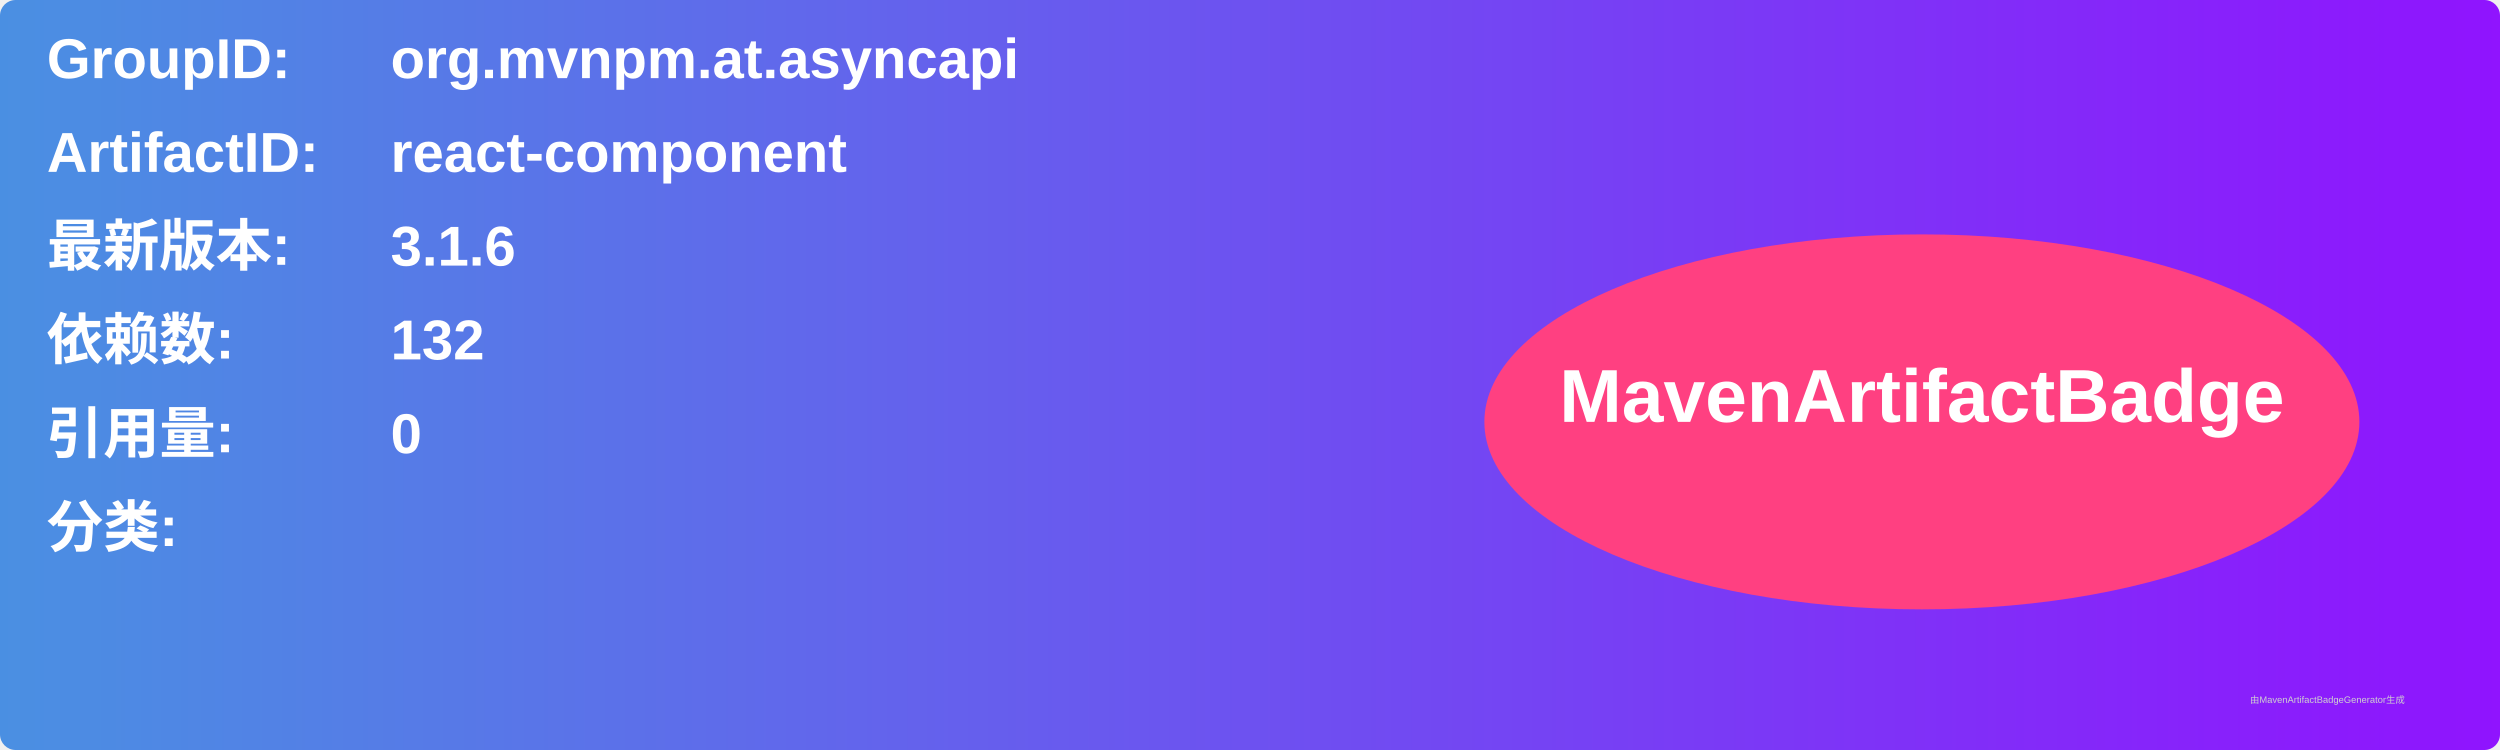
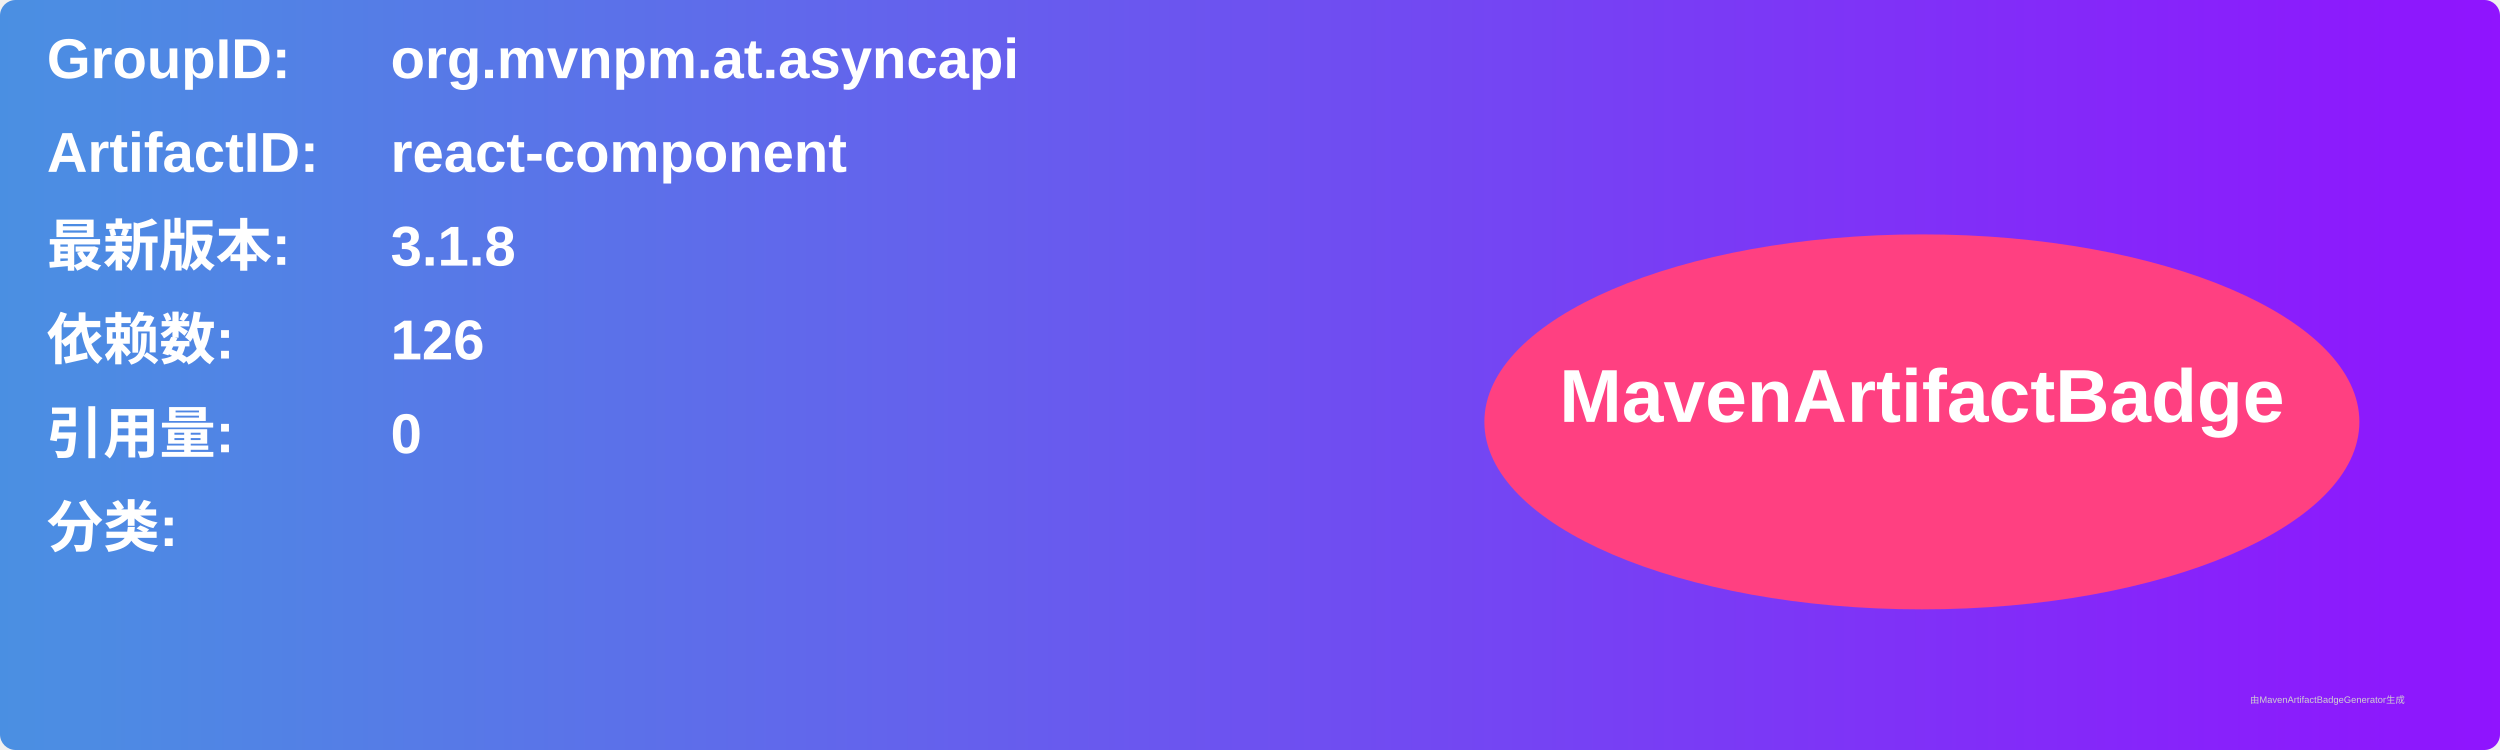
<svg xmlns="http://www.w3.org/2000/svg" width="800" height="240" viewBox="0 0 800 240">
  <linearGradient id="grad" x1="0%" y1="0%" x2="100%" y2="0%">
    <stop offset="0%" stop-color="#4a90e2" />
    <stop offset="100%" stop-color="#9013fe" />
  </linearGradient>
  <rect width="100%" height="100%" rx="5" ry="5" fill="url(#grad)" />
  <g transform="translate(15, 15)">
    <text x="0" y="10" font-family="Arial" font-size="18" fill="white" font-weight="bold" width="260">GroupID:</text>
    <text x="110" y="10" font-family="Arial" font-size="18" fill="white" font-weight="bold" width="460">org.mvnpm.at.asyncapi</text>
    <text x="0" y="40" font-family="Arial" font-size="18" fill="white" font-weight="bold" width="260">ArtifactID:</text>
    <text x="110" y="40" font-family="Arial" font-size="18" fill="white" font-weight="bold" width="460">react-component</text>
    <text x="0" y="70" font-family="Arial" font-size="18" fill="white" font-weight="bold">最新版本:</text>
    <text x="110" y="70" font-family="Arial" font-size="18" fill="white" font-weight="bold">
-       <tspan font-weight="bold">3.1.6</tspan>
+       <tspan font-weight="bold">3.1.8</tspan>
    </text>
    <text x="0" y="100" font-family="Arial" font-size="18" fill="white" font-weight="bold">依赖数: </text>
    <text x="110" y="100" font-family="Arial" font-size="18" fill="white">
-       <tspan font-weight="bold">132</tspan>
+       <tspan font-weight="bold">126</tspan>
    </text>
    <text x="0" y="130" font-family="Arial" font-size="18" fill="white" font-weight="bold">引用量: </text>
    <text x="110" y="130" font-family="Arial" font-size="18" fill="white">
      <tspan font-weight="bold">0</tspan>
    </text>
    <text x="0" y="160" font-family="Arial" font-size="18" fill="white" font-weight="bold">分类:</text>
    <text x="10" y="190" font-family="Arial" font-size="10" fill="white">
      <tspan font-weight="bold" />
    </text>
    <ellipse cx="600" cy="120" rx="140" ry="60" fill="#ff4081" />
    <text x="600" y="120" text-anchor="middle" font-family="Arial" font-size="24" fill="white" font-weight="bold">MavenArtifactBadge</text>
  </g>
  <text x="720" y="225" font-family="Arial" font-size="3" fill="#d0d0d0">由MavenArtifactBadgeGenerator生成</text>
</svg>
